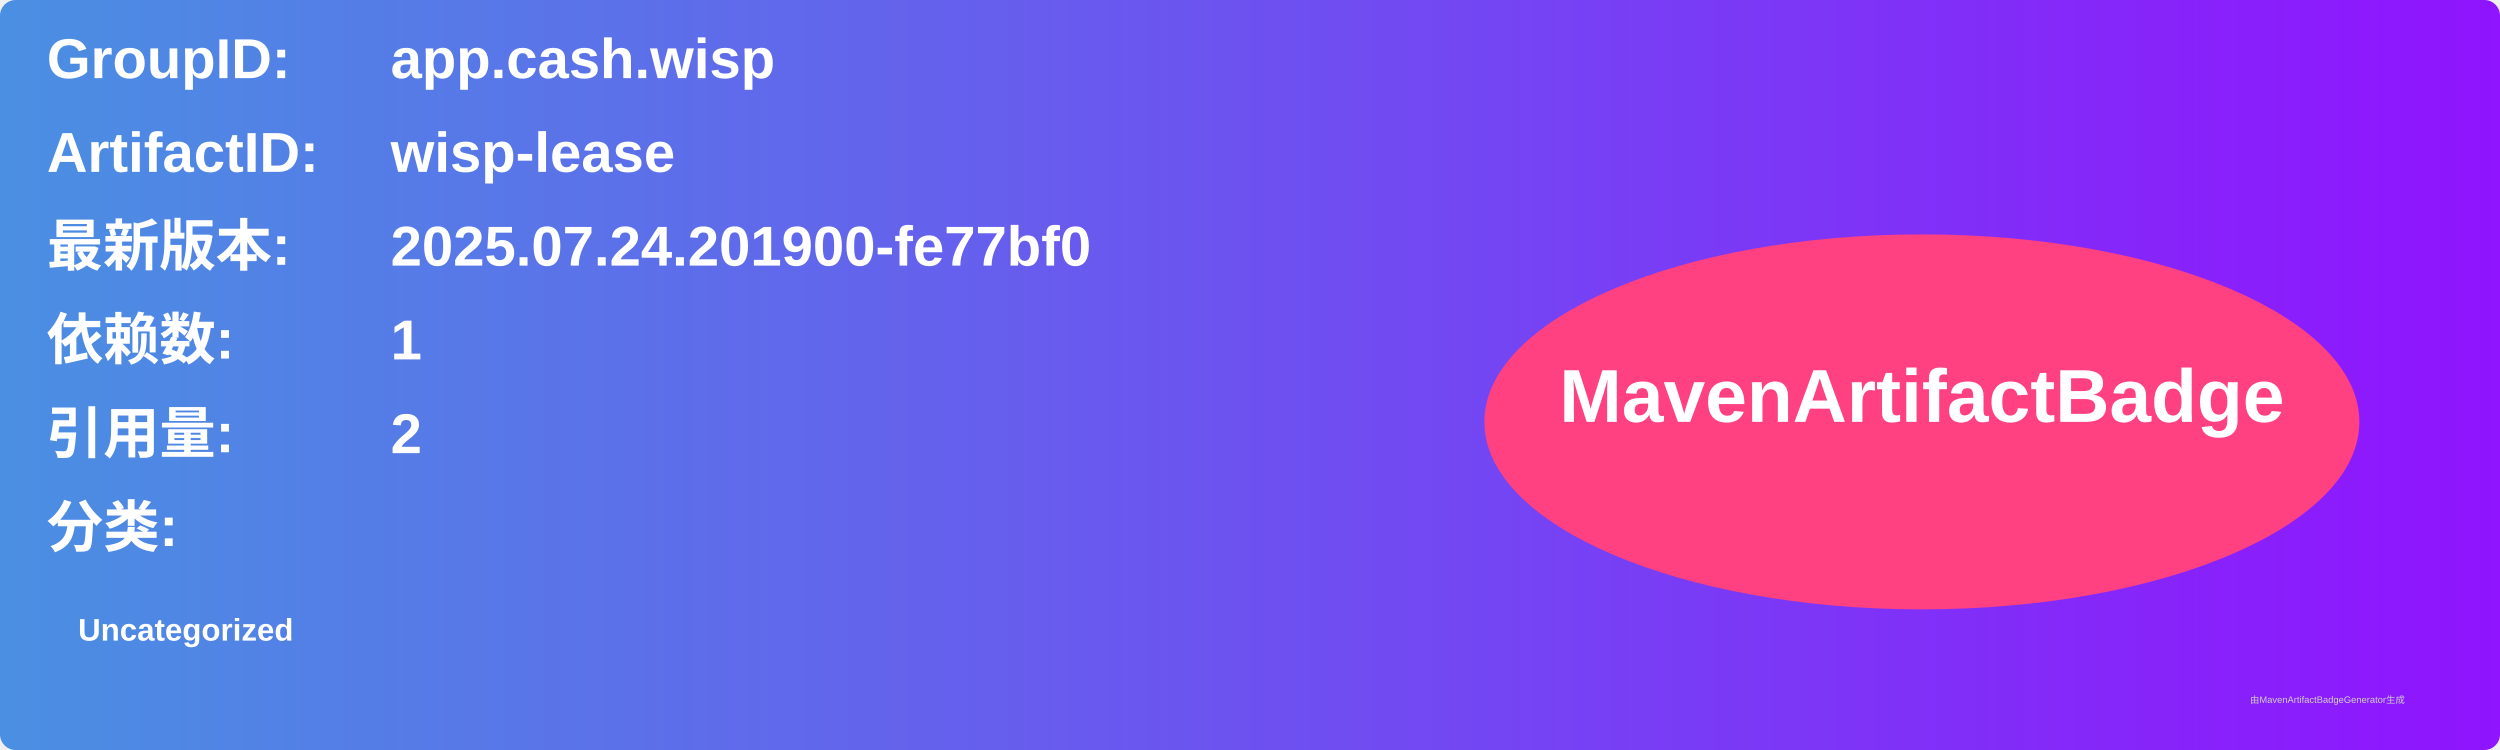
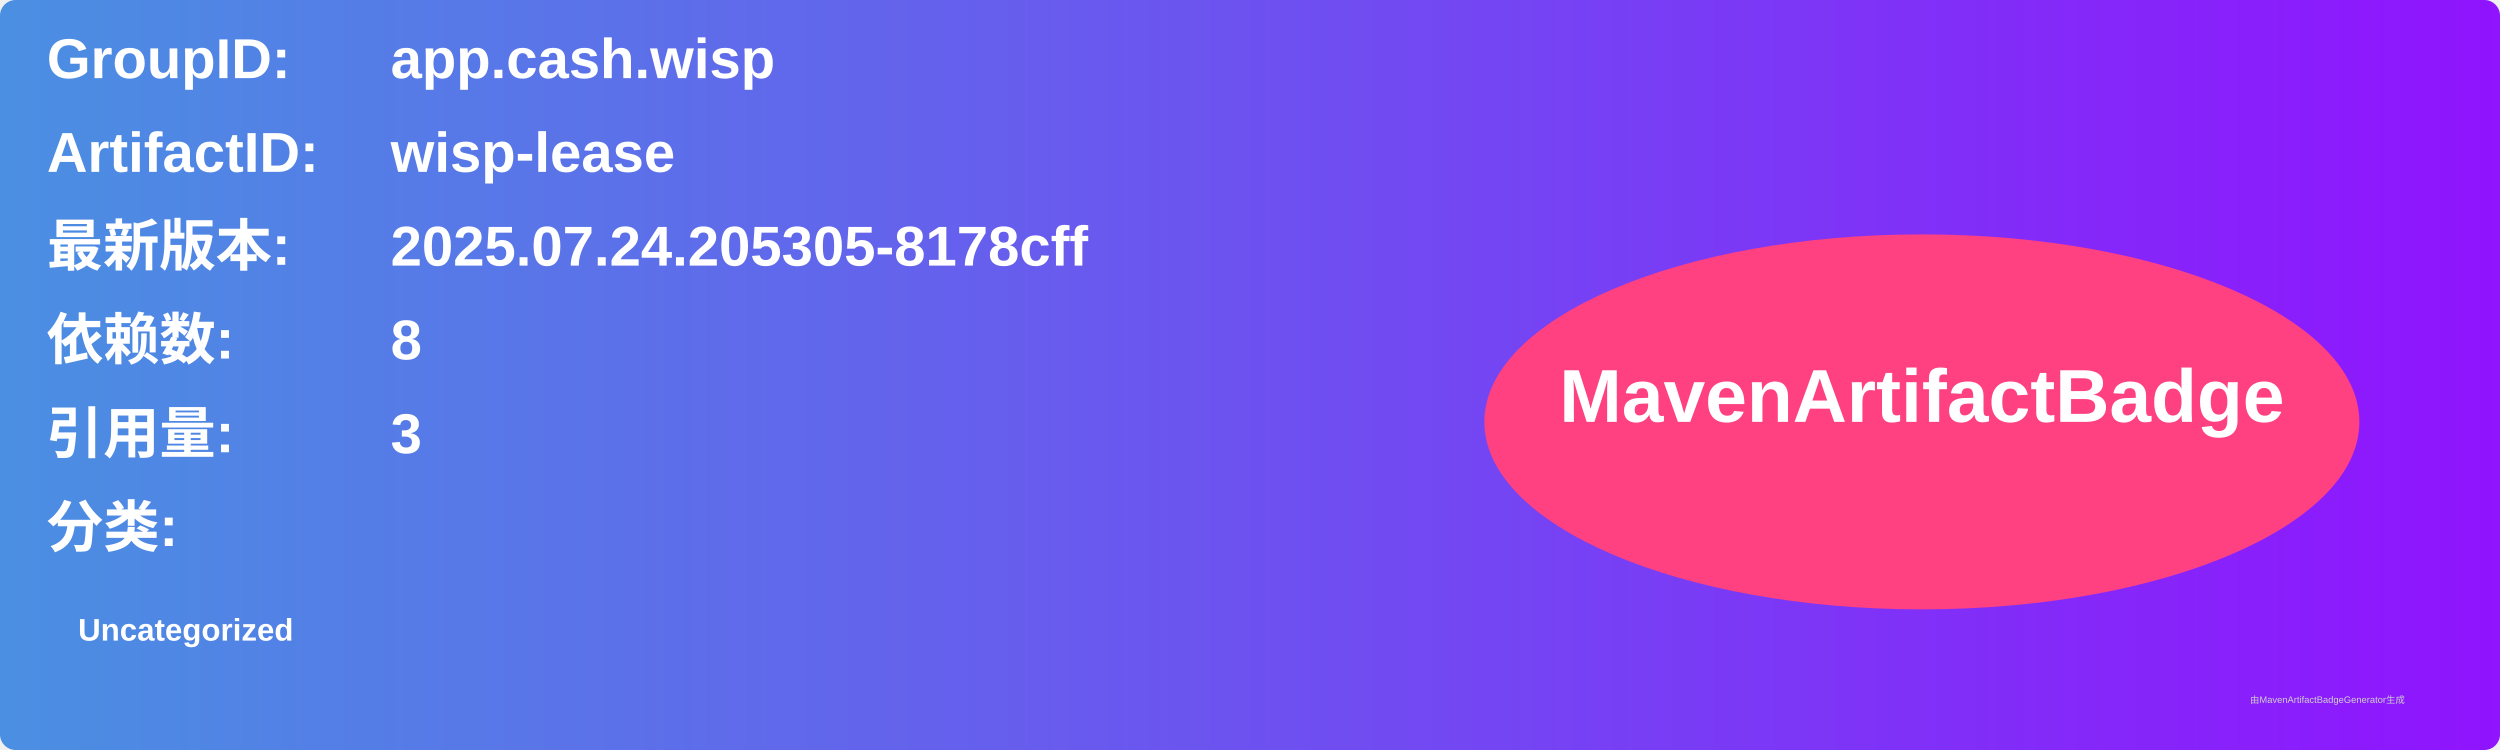
<svg xmlns="http://www.w3.org/2000/svg" width="800" height="240" viewBox="0 0 800 240">
  <linearGradient id="grad" x1="0%" y1="0%" x2="100%" y2="0%">
    <stop offset="0%" stop-color="#4a90e2" />
    <stop offset="100%" stop-color="#9013fe" />
  </linearGradient>
  <rect width="100%" height="100%" rx="5" ry="5" fill="url(#grad)" />
  <g transform="translate(15, 15)">
    <text x="0" y="10" font-family="Arial" font-size="18" fill="white" font-weight="bold" width="260">GroupID:</text>
    <text x="110" y="10" font-family="Arial" font-size="18" fill="white" font-weight="bold" width="460">app.cash.wisp</text>
    <text x="0" y="40" font-family="Arial" font-size="18" fill="white" font-weight="bold" width="260">ArtifactID:</text>
    <text x="110" y="40" font-family="Arial" font-size="18" fill="white" font-weight="bold" width="460">wisp-lease</text>
    <text x="0" y="70" font-family="Arial" font-size="18" fill="white" font-weight="bold">最新版本:</text>
    <text x="110" y="70" font-family="Arial" font-size="18" fill="white" font-weight="bold">
-       <tspan font-weight="bold">2025.07.24.201900-fe77bf0</tspan>
+       <tspan font-weight="bold">2025.07.24.205305-8178cff</tspan>
    </text>
    <text x="0" y="100" font-family="Arial" font-size="18" fill="white" font-weight="bold">依赖数: </text>
    <text x="110" y="100" font-family="Arial" font-size="18" fill="white">
-       <tspan font-weight="bold">1</tspan>
+       <tspan font-weight="bold">8</tspan>
    </text>
    <text x="0" y="130" font-family="Arial" font-size="18" fill="white" font-weight="bold">引用量: </text>
    <text x="110" y="130" font-family="Arial" font-size="18" fill="white">
-       <tspan font-weight="bold">2</tspan>
+       <tspan font-weight="bold">3</tspan>
    </text>
    <text x="0" y="160" font-family="Arial" font-size="18" fill="white" font-weight="bold">分类:</text>
    <text x="10" y="190" font-family="Arial" font-size="10" fill="white">
      <tspan font-weight="bold">Uncategorized</tspan>
    </text>
    <ellipse cx="600" cy="120" rx="140" ry="60" fill="#ff4081" />
    <text x="600" y="120" text-anchor="middle" font-family="Arial" font-size="24" fill="white" font-weight="bold">MavenArtifactBadge</text>
  </g>
  <text x="720" y="225" font-family="Arial" font-size="3" fill="#d0d0d0">由MavenArtifactBadgeGenerator生成</text>
</svg>
